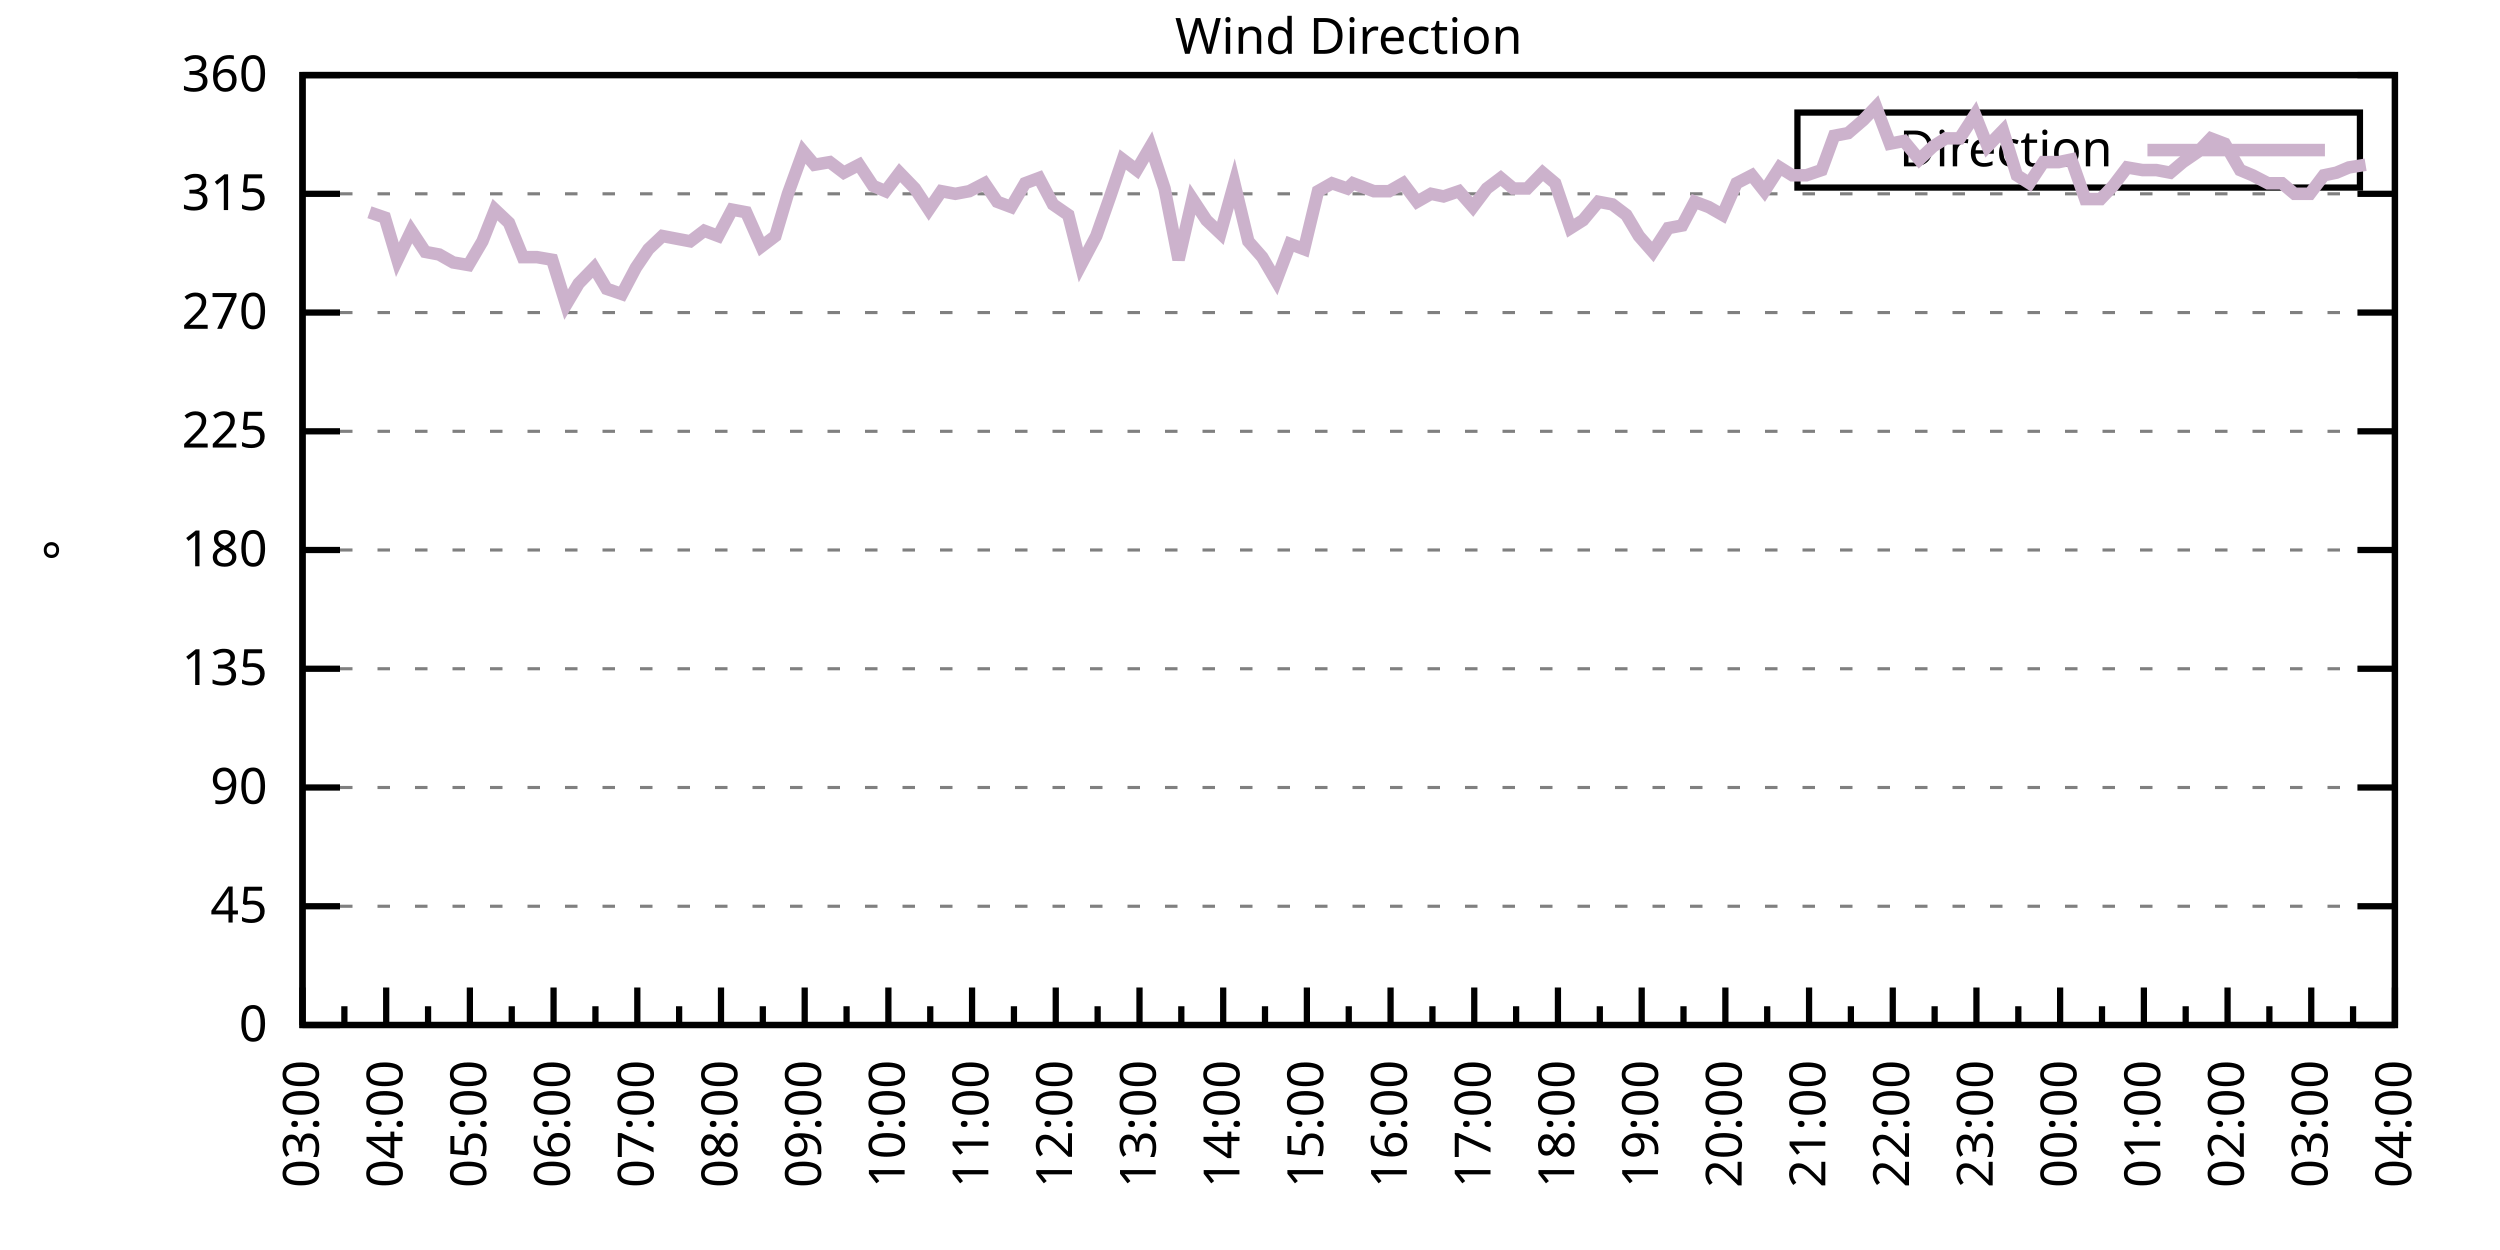
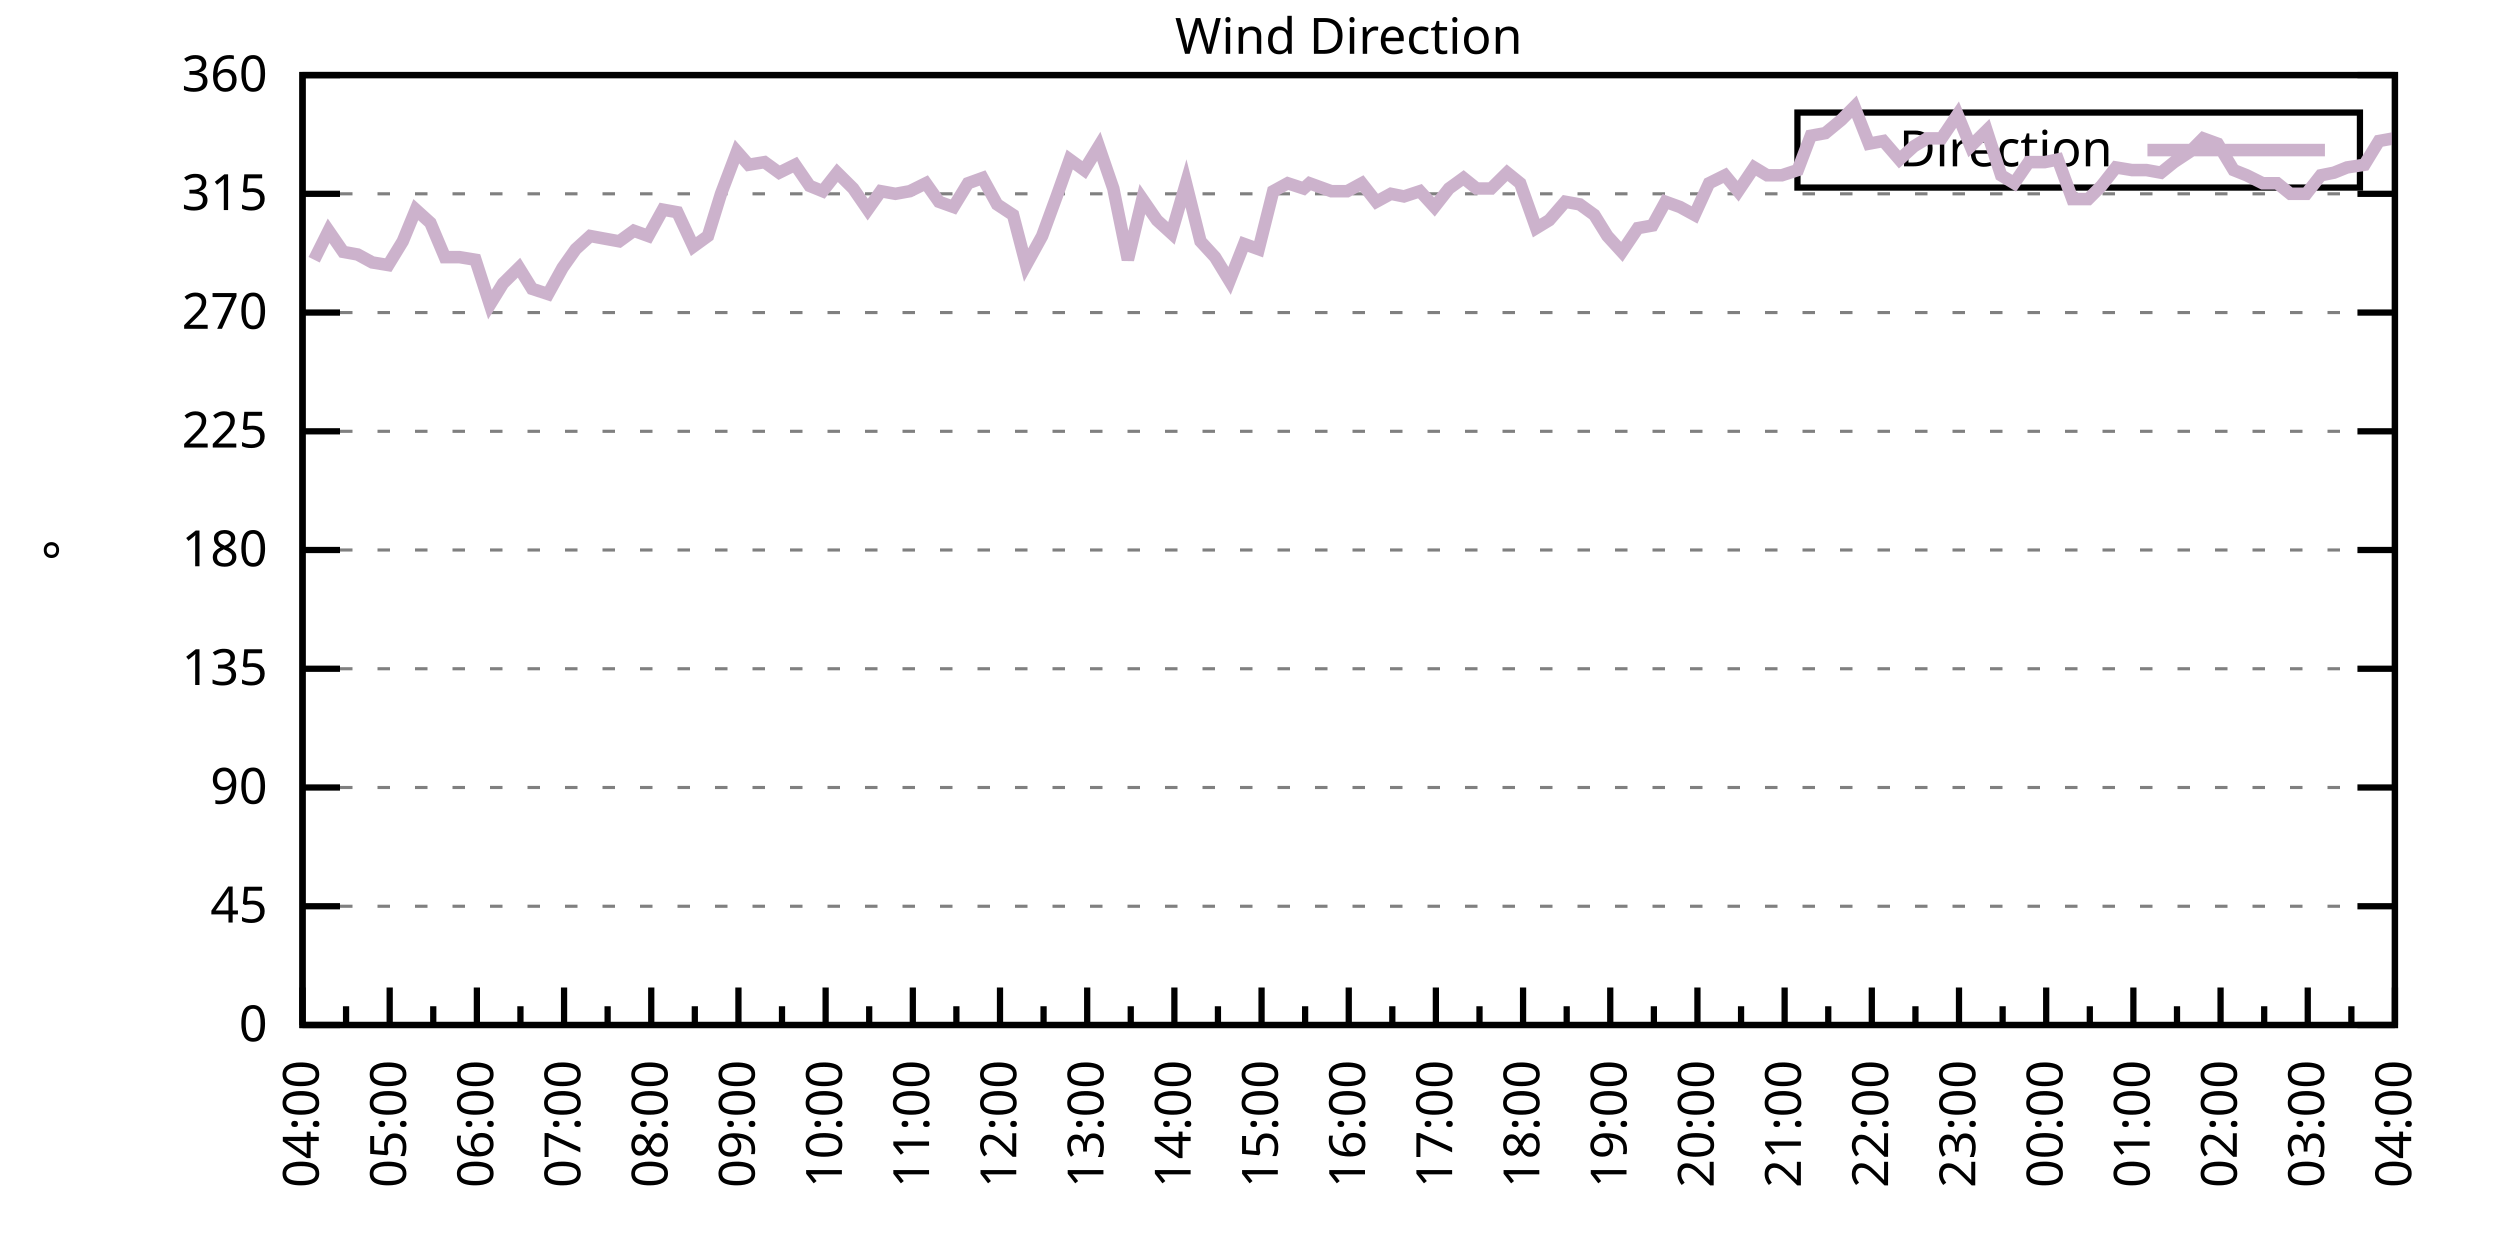
<svg xmlns="http://www.w3.org/2000/svg" xmlns:xlink="http://www.w3.org/1999/xlink" width="400" height="200" viewBox="0 0 400 200">
  <g id="gnuplot_canvas">
    <rect x="0" y="0" width="400" height="200" fill="none" />
    <defs>
      <circle id="gpDot" r="0.5" stroke-width="0.5" stroke="currentColor" />
      <path id="gpPt0" stroke-width="0.333" stroke="currentColor" d="M-1,0 h2 M0,-1 v2" />
      <path id="gpPt1" stroke-width="0.333" stroke="currentColor" d="M-1,-1 L1,1 M1,-1 L-1,1" />
      <path id="gpPt2" stroke-width="0.333" stroke="currentColor" d="M-1,0 L1,0 M0,-1 L0,1 M-1,-1 L1,1 M-1,1 L1,-1" />
      <rect id="gpPt3" stroke-width="0.333" stroke="currentColor" x="-1" y="-1" width="2" height="2" />
      <rect id="gpPt4" stroke-width="0.333" stroke="currentColor" fill="currentColor" x="-1" y="-1" width="2" height="2" />
      <circle id="gpPt5" stroke-width="0.333" stroke="currentColor" cx="0" cy="0" r="1" />
      <use xlink:href="#gpPt5" id="gpPt6" fill="currentColor" stroke="none" />
      <path id="gpPt7" stroke-width="0.333" stroke="currentColor" d="M0,-1.33 L-1.33,0.67 L1.33,0.67 z" />
      <use xlink:href="#gpPt7" id="gpPt8" fill="currentColor" stroke="none" />
      <use xlink:href="#gpPt7" id="gpPt9" stroke="currentColor" transform="rotate(180)" />
      <use xlink:href="#gpPt9" id="gpPt10" fill="currentColor" stroke="none" />
      <use xlink:href="#gpPt3" id="gpPt11" stroke="currentColor" transform="rotate(45)" />
      <use xlink:href="#gpPt11" id="gpPt12" fill="currentColor" stroke="none" />
      <path id="gpPt13" stroke-width="0.333" stroke="currentColor" d="M0,1.330 L1.265,0.411 L0.782,-1.067 L-0.782,-1.076 L-1.265,0.411 z" />
      <use xlink:href="#gpPt13" id="gpPt14" fill="currentColor" stroke="none" />
      <filter id="textbox" filterUnits="objectBoundingBox" x="0" y="0" height="1" width="1">
        <feFlood flood-color="white" flood-opacity="1" result="bgnd" />
        <feComposite in="SourceGraphic" in2="bgnd" operator="atop" />
      </filter>
      <filter id="greybox" filterUnits="objectBoundingBox" x="0" y="0" height="1" width="1">
        <feFlood flood-color="lightgrey" flood-opacity="1" result="grey" />
        <feComposite in="SourceGraphic" in2="grey" operator="atop" />
      </filter>
    </defs>
    <g fill="none" color="white" stroke="currentColor" stroke-width="1.00" stroke-linecap="butt" stroke-linejoin="miter">
</g>
    <g fill="none" color="black" stroke="currentColor" stroke-width="1.00" stroke-linecap="butt" stroke-linejoin="miter">
      <g stroke="none" shape-rendering="crispEdges">
        <polygon fill="rgb(255, 255, 255)" points="48.40,164.00 383.18,164.00 383.18,12.02 48.40,12.02 " />
      </g>
    </g>
    <g fill="none" color="black" stroke="currentColor" stroke-width="1.00" stroke-linecap="butt" stroke-linejoin="miter">
</g>
    <g fill="none" color="black" stroke="black" stroke-width="0.50" stroke-linecap="butt" stroke-linejoin="miter">
</g>
    <g fill="none" color="gray" stroke="currentColor" stroke-width="0.50" stroke-linecap="butt" stroke-linejoin="miter">
      <path stroke="gray" stroke-dasharray="2,4" class="gridline" d="M48.40,164.00 L383.19,164.00  " />
    </g>
    <g fill="none" color="gray" stroke="gray" stroke-width="1.00" stroke-linecap="butt" stroke-linejoin="miter">
</g>
    <g fill="none" color="black" stroke="currentColor" stroke-width="1.00" stroke-linecap="butt" stroke-linejoin="miter">
      <path stroke="black" d="M48.40,164.00 L54.40,164.00 M383.19,164.00 L377.19,164.00  " />
      <g transform="translate(42.80,166.60)" stroke="none" fill="black" font-family="Sans" font-size="8.00" text-anchor="end">
        <text>
          <tspan font-family="Sans"> 0</tspan>
        </text>
      </g>
    </g>
    <g fill="none" color="black" stroke="currentColor" stroke-width="1.00" stroke-linecap="butt" stroke-linejoin="miter">
</g>
    <g fill="none" color="black" stroke="black" stroke-width="0.50" stroke-linecap="butt" stroke-linejoin="miter">
</g>
    <g fill="none" color="gray" stroke="currentColor" stroke-width="0.50" stroke-linecap="butt" stroke-linejoin="miter">
      <path stroke="gray" stroke-dasharray="2,4" class="gridline" d="M48.40,145.00 L383.19,145.00  " />
    </g>
    <g fill="none" color="gray" stroke="gray" stroke-width="1.00" stroke-linecap="butt" stroke-linejoin="miter">
</g>
    <g fill="none" color="black" stroke="currentColor" stroke-width="1.00" stroke-linecap="butt" stroke-linejoin="miter">
      <path stroke="black" d="M48.40,145.00 L54.40,145.00 M383.19,145.00 L377.19,145.00  " />
      <g transform="translate(42.80,147.60)" stroke="none" fill="black" font-family="Sans" font-size="8.00" text-anchor="end">
        <text>
          <tspan font-family="Sans"> 45</tspan>
        </text>
      </g>
    </g>
    <g fill="none" color="black" stroke="currentColor" stroke-width="1.00" stroke-linecap="butt" stroke-linejoin="miter">
</g>
    <g fill="none" color="black" stroke="black" stroke-width="0.50" stroke-linecap="butt" stroke-linejoin="miter">
</g>
    <g fill="none" color="gray" stroke="currentColor" stroke-width="0.50" stroke-linecap="butt" stroke-linejoin="miter">
      <path stroke="gray" stroke-dasharray="2,4" class="gridline" d="M48.40,126.00 L383.19,126.00  " />
    </g>
    <g fill="none" color="gray" stroke="gray" stroke-width="1.00" stroke-linecap="butt" stroke-linejoin="miter">
</g>
    <g fill="none" color="black" stroke="currentColor" stroke-width="1.00" stroke-linecap="butt" stroke-linejoin="miter">
      <path stroke="black" d="M48.40,126.00 L54.40,126.00 M383.19,126.00 L377.19,126.00  " />
      <g transform="translate(42.80,128.60)" stroke="none" fill="black" font-family="Sans" font-size="8.00" text-anchor="end">
        <text>
          <tspan font-family="Sans"> 90</tspan>
        </text>
      </g>
    </g>
    <g fill="none" color="black" stroke="currentColor" stroke-width="1.00" stroke-linecap="butt" stroke-linejoin="miter">
</g>
    <g fill="none" color="black" stroke="black" stroke-width="0.50" stroke-linecap="butt" stroke-linejoin="miter">
</g>
    <g fill="none" color="gray" stroke="currentColor" stroke-width="0.50" stroke-linecap="butt" stroke-linejoin="miter">
      <path stroke="gray" stroke-dasharray="2,4" class="gridline" d="M48.40,107.00 L383.19,107.00  " />
    </g>
    <g fill="none" color="gray" stroke="gray" stroke-width="1.00" stroke-linecap="butt" stroke-linejoin="miter">
</g>
    <g fill="none" color="black" stroke="currentColor" stroke-width="1.00" stroke-linecap="butt" stroke-linejoin="miter">
      <path stroke="black" d="M48.40,107.00 L54.40,107.00 M383.19,107.00 L377.19,107.00  " />
      <g transform="translate(42.80,109.60)" stroke="none" fill="black" font-family="Sans" font-size="8.00" text-anchor="end">
        <text>
          <tspan font-family="Sans"> 135</tspan>
        </text>
      </g>
    </g>
    <g fill="none" color="black" stroke="currentColor" stroke-width="1.00" stroke-linecap="butt" stroke-linejoin="miter">
</g>
    <g fill="none" color="black" stroke="black" stroke-width="0.50" stroke-linecap="butt" stroke-linejoin="miter">
</g>
    <g fill="none" color="gray" stroke="currentColor" stroke-width="0.50" stroke-linecap="butt" stroke-linejoin="miter">
      <path stroke="gray" stroke-dasharray="2,4" class="gridline" d="M48.40,88.00 L383.19,88.00  " />
    </g>
    <g fill="none" color="gray" stroke="gray" stroke-width="1.00" stroke-linecap="butt" stroke-linejoin="miter">
</g>
    <g fill="none" color="black" stroke="currentColor" stroke-width="1.00" stroke-linecap="butt" stroke-linejoin="miter">
      <path stroke="black" d="M48.40,88.00 L54.40,88.00 M383.19,88.00 L377.19,88.00  " />
      <g transform="translate(42.80,90.60)" stroke="none" fill="black" font-family="Sans" font-size="8.00" text-anchor="end">
        <text>
          <tspan font-family="Sans"> 180</tspan>
        </text>
      </g>
    </g>
    <g fill="none" color="black" stroke="currentColor" stroke-width="1.00" stroke-linecap="butt" stroke-linejoin="miter">
</g>
    <g fill="none" color="black" stroke="black" stroke-width="0.50" stroke-linecap="butt" stroke-linejoin="miter">
</g>
    <g fill="none" color="gray" stroke="currentColor" stroke-width="0.50" stroke-linecap="butt" stroke-linejoin="miter">
      <path stroke="gray" stroke-dasharray="2,4" class="gridline" d="M48.40,69.01 L383.19,69.01  " />
    </g>
    <g fill="none" color="gray" stroke="gray" stroke-width="1.00" stroke-linecap="butt" stroke-linejoin="miter">
</g>
    <g fill="none" color="black" stroke="currentColor" stroke-width="1.00" stroke-linecap="butt" stroke-linejoin="miter">
      <path stroke="black" d="M48.40,69.01 L54.40,69.01 M383.19,69.01 L377.19,69.01  " />
      <g transform="translate(42.80,71.61)" stroke="none" fill="black" font-family="Sans" font-size="8.00" text-anchor="end">
        <text>
          <tspan font-family="Sans"> 225</tspan>
        </text>
      </g>
    </g>
    <g fill="none" color="black" stroke="currentColor" stroke-width="1.00" stroke-linecap="butt" stroke-linejoin="miter">
</g>
    <g fill="none" color="black" stroke="black" stroke-width="0.50" stroke-linecap="butt" stroke-linejoin="miter">
</g>
    <g fill="none" color="gray" stroke="currentColor" stroke-width="0.50" stroke-linecap="butt" stroke-linejoin="miter">
      <path stroke="gray" stroke-dasharray="2,4" class="gridline" d="M48.40,50.01 L383.19,50.01  " />
    </g>
    <g fill="none" color="gray" stroke="gray" stroke-width="1.00" stroke-linecap="butt" stroke-linejoin="miter">
</g>
    <g fill="none" color="black" stroke="currentColor" stroke-width="1.00" stroke-linecap="butt" stroke-linejoin="miter">
      <path stroke="black" d="M48.40,50.01 L54.40,50.01 M383.19,50.01 L377.19,50.01  " />
      <g transform="translate(42.80,52.61)" stroke="none" fill="black" font-family="Sans" font-size="8.00" text-anchor="end">
        <text>
          <tspan font-family="Sans"> 270</tspan>
        </text>
      </g>
    </g>
    <g fill="none" color="black" stroke="currentColor" stroke-width="1.00" stroke-linecap="butt" stroke-linejoin="miter">
</g>
    <g fill="none" color="black" stroke="black" stroke-width="0.50" stroke-linecap="butt" stroke-linejoin="miter">
</g>
    <g fill="none" color="gray" stroke="currentColor" stroke-width="0.50" stroke-linecap="butt" stroke-linejoin="miter">
      <path stroke="gray" stroke-dasharray="2,4" class="gridline" d="M48.40,31.01 L383.19,31.01  " />
    </g>
    <g fill="none" color="gray" stroke="gray" stroke-width="1.00" stroke-linecap="butt" stroke-linejoin="miter">
</g>
    <g fill="none" color="black" stroke="currentColor" stroke-width="1.00" stroke-linecap="butt" stroke-linejoin="miter">
      <path stroke="black" d="M48.40,31.01 L54.40,31.01 M383.19,31.01 L377.19,31.01  " />
      <g transform="translate(42.80,33.61)" stroke="none" fill="black" font-family="Sans" font-size="8.00" text-anchor="end">
        <text>
          <tspan font-family="Sans"> 315</tspan>
        </text>
      </g>
    </g>
    <g fill="none" color="black" stroke="currentColor" stroke-width="1.00" stroke-linecap="butt" stroke-linejoin="miter">
</g>
    <g fill="none" color="black" stroke="black" stroke-width="0.50" stroke-linecap="butt" stroke-linejoin="miter">
</g>
    <g fill="none" color="gray" stroke="currentColor" stroke-width="0.50" stroke-linecap="butt" stroke-linejoin="miter">
      <path stroke="gray" stroke-dasharray="2,4" class="gridline" d="M48.40,12.01 L383.19,12.01  " />
    </g>
    <g fill="none" color="gray" stroke="gray" stroke-width="1.00" stroke-linecap="butt" stroke-linejoin="miter">
</g>
    <g fill="none" color="black" stroke="currentColor" stroke-width="1.00" stroke-linecap="butt" stroke-linejoin="miter">
      <path stroke="black" d="M48.40,12.01 L54.40,12.01 M383.19,12.01 L377.19,12.01  " />
      <g transform="translate(42.80,14.61)" stroke="none" fill="black" font-family="Sans" font-size="8.00" text-anchor="end">
        <text>
          <tspan font-family="Sans"> 360</tspan>
        </text>
      </g>
    </g>
    <g fill="none" color="black" stroke="currentColor" stroke-width="1.00" stroke-linecap="butt" stroke-linejoin="miter">
      <path stroke="black" d="M48.40,164.00 L48.40,158.00  " />
      <g transform="translate(51.00,169.60) rotate(270)" stroke="none" fill="black" font-family="Sans" font-size="8.00" text-anchor="end">
        <text>
+           <tspan font-family="Sans">04:00</tspan>
+         </text>
+       </g>
+     </g>
+     <g fill="none" color="black" stroke="currentColor" stroke-width="1.00" stroke-linecap="butt" stroke-linejoin="miter">
+       <path stroke="black" d="M55.37,164.00 L55.37,161.00 M62.35,164.00 L62.35,158.00  " />
+       <g transform="translate(64.95,169.60) rotate(270)" stroke="none" fill="black" font-family="Sans" font-size="8.00" text-anchor="end">
+         <text>
+           <tspan font-family="Sans">05:00</tspan>
+         </text>
+       </g>
+     </g>
+     <g fill="none" color="black" stroke="currentColor" stroke-width="1.00" stroke-linecap="butt" stroke-linejoin="miter">
+       <path stroke="black" d="M69.32,164.00 L69.32,161.00 M76.30,164.00 L76.30,158.00  " />
+       <g transform="translate(78.90,169.60) rotate(270)" stroke="none" fill="black" font-family="Sans" font-size="8.00" text-anchor="end">
+         <text>
+           <tspan font-family="Sans">06:00</tspan>
+         </text>
+       </g>
+     </g>
+     <g fill="none" color="black" stroke="currentColor" stroke-width="1.00" stroke-linecap="butt" stroke-linejoin="miter">
+       <path stroke="black" d="M83.27,164.00 L83.27,161.00 M90.25,164.00 L90.25,158.00  " />
+       <g transform="translate(92.85,169.60) rotate(270)" stroke="none" fill="black" font-family="Sans" font-size="8.00" text-anchor="end">
+         <text>
+           <tspan font-family="Sans">07:00</tspan>
+         </text>
+       </g>
+     </g>
+     <g fill="none" color="black" stroke="currentColor" stroke-width="1.00" stroke-linecap="butt" stroke-linejoin="miter">
+       <path stroke="black" d="M97.22,164.00 L97.22,161.00 M104.20,164.00 L104.20,158.00  " />
+       <g transform="translate(106.80,169.60) rotate(270)" stroke="none" fill="black" font-family="Sans" font-size="8.00" text-anchor="end">
+         <text>
+           <tspan font-family="Sans">08:00</tspan>
+         </text>
+       </g>
+     </g>
+     <g fill="none" color="black" stroke="currentColor" stroke-width="1.00" stroke-linecap="butt" stroke-linejoin="miter">
+       <path stroke="black" d="M111.17,164.00 L111.17,161.00 M118.15,164.00 L118.15,158.00  " />
+       <g transform="translate(120.75,169.60) rotate(270)" stroke="none" fill="black" font-family="Sans" font-size="8.00" text-anchor="end">
+         <text>
+           <tspan font-family="Sans">09:00</tspan>
+         </text>
+       </g>
+     </g>
+     <g fill="none" color="black" stroke="currentColor" stroke-width="1.00" stroke-linecap="butt" stroke-linejoin="miter">
+       <path stroke="black" d="M125.12,164.00 L125.12,161.00 M132.10,164.00 L132.10,158.00  " />
+       <g transform="translate(134.70,169.60) rotate(270)" stroke="none" fill="black" font-family="Sans" font-size="8.00" text-anchor="end">
+         <text>
+           <tspan font-family="Sans">10:00</tspan>
+         </text>
+       </g>
+     </g>
+     <g fill="none" color="black" stroke="currentColor" stroke-width="1.00" stroke-linecap="butt" stroke-linejoin="miter">
+       <path stroke="black" d="M139.07,164.00 L139.07,161.00 M146.05,164.00 L146.05,158.00  " />
+       <g transform="translate(148.65,169.60) rotate(270)" stroke="none" fill="black" font-family="Sans" font-size="8.00" text-anchor="end">
+         <text>
+           <tspan font-family="Sans">11:00</tspan>
+         </text>
+       </g>
+     </g>
+     <g fill="none" color="black" stroke="currentColor" stroke-width="1.00" stroke-linecap="butt" stroke-linejoin="miter">
+       <path stroke="black" d="M153.02,164.00 L153.02,161.00 M160.00,164.00 L160.00,158.00  " />
+       <g transform="translate(162.60,169.60) rotate(270)" stroke="none" fill="black" font-family="Sans" font-size="8.00" text-anchor="end">
+         <text>
+           <tspan font-family="Sans">12:00</tspan>
+         </text>
+       </g>
+     </g>
+     <g fill="none" color="black" stroke="currentColor" stroke-width="1.00" stroke-linecap="butt" stroke-linejoin="miter">
+       <path stroke="black" d="M166.97,164.00 L166.97,161.00 M173.95,164.00 L173.95,158.00  " />
+       <g transform="translate(176.55,169.60) rotate(270)" stroke="none" fill="black" font-family="Sans" font-size="8.00" text-anchor="end">
+         <text>
+           <tspan font-family="Sans">13:00</tspan>
+         </text>
+       </g>
+     </g>
+     <g fill="none" color="black" stroke="currentColor" stroke-width="1.00" stroke-linecap="butt" stroke-linejoin="miter">
+       <path stroke="black" d="M180.92,164.00 L180.92,161.00 M187.90,164.00 L187.90,158.00  " />
+       <g transform="translate(190.50,169.60) rotate(270)" stroke="none" fill="black" font-family="Sans" font-size="8.00" text-anchor="end">
+         <text>
+           <tspan font-family="Sans">14:00</tspan>
+         </text>
+       </g>
+     </g>
+     <g fill="none" color="black" stroke="currentColor" stroke-width="1.00" stroke-linecap="butt" stroke-linejoin="miter">
+       <path stroke="black" d="M194.87,164.00 L194.87,161.00 M201.85,164.00 L201.85,158.00  " />
+       <g transform="translate(204.45,169.60) rotate(270)" stroke="none" fill="black" font-family="Sans" font-size="8.00" text-anchor="end">
+         <text>
+           <tspan font-family="Sans">15:00</tspan>
+         </text>
+       </g>
+     </g>
+     <g fill="none" color="black" stroke="currentColor" stroke-width="1.00" stroke-linecap="butt" stroke-linejoin="miter">
+       <path stroke="black" d="M208.82,164.00 L208.82,161.00 M215.80,164.00 L215.80,158.00  " />
+       <g transform="translate(218.40,169.60) rotate(270)" stroke="none" fill="black" font-family="Sans" font-size="8.00" text-anchor="end">
+         <text>
+           <tspan font-family="Sans">16:00</tspan>
+         </text>
+       </g>
+     </g>
+     <g fill="none" color="black" stroke="currentColor" stroke-width="1.00" stroke-linecap="butt" stroke-linejoin="miter">
+       <path stroke="black" d="M222.77,164.00 L222.77,161.00 M229.74,164.00 L229.74,158.00  " />
+       <g transform="translate(232.34,169.60) rotate(270)" stroke="none" fill="black" font-family="Sans" font-size="8.00" text-anchor="end">
+         <text>
+           <tspan font-family="Sans">17:00</tspan>
+         </text>
+       </g>
+     </g>
+     <g fill="none" color="black" stroke="currentColor" stroke-width="1.00" stroke-linecap="butt" stroke-linejoin="miter">
+       <path stroke="black" d="M236.72,164.00 L236.72,161.00 M243.69,164.00 L243.69,158.00  " />
+       <g transform="translate(246.29,169.60) rotate(270)" stroke="none" fill="black" font-family="Sans" font-size="8.00" text-anchor="end">
+         <text>
+           <tspan font-family="Sans">18:00</tspan>
+         </text>
+       </g>
+     </g>
+     <g fill="none" color="black" stroke="currentColor" stroke-width="1.00" stroke-linecap="butt" stroke-linejoin="miter">
+       <path stroke="black" d="M250.67,164.00 L250.67,161.00 M257.64,164.00 L257.64,158.00  " />
+       <g transform="translate(260.24,169.60) rotate(270)" stroke="none" fill="black" font-family="Sans" font-size="8.00" text-anchor="end">
+         <text>
+           <tspan font-family="Sans">19:00</tspan>
+         </text>
+       </g>
+     </g>
+     <g fill="none" color="black" stroke="currentColor" stroke-width="1.00" stroke-linecap="butt" stroke-linejoin="miter">
+       <path stroke="black" d="M264.62,164.00 L264.62,161.00 M271.59,164.00 L271.59,158.00  " />
+       <g transform="translate(274.19,169.60) rotate(270)" stroke="none" fill="black" font-family="Sans" font-size="8.00" text-anchor="end">
+         <text>
+           <tspan font-family="Sans">20:00</tspan>
+         </text>
+       </g>
+     </g>
+     <g fill="none" color="black" stroke="currentColor" stroke-width="1.00" stroke-linecap="butt" stroke-linejoin="miter">
+       <path stroke="black" d="M278.57,164.00 L278.57,161.00 M285.54,164.00 L285.54,158.00  " />
+       <g transform="translate(288.14,169.60) rotate(270)" stroke="none" fill="black" font-family="Sans" font-size="8.00" text-anchor="end">
+         <text>
+           <tspan font-family="Sans">21:00</tspan>
+         </text>
+       </g>
+     </g>
+     <g fill="none" color="black" stroke="currentColor" stroke-width="1.00" stroke-linecap="butt" stroke-linejoin="miter">
+       <path stroke="black" d="M292.52,164.00 L292.52,161.00 M299.49,164.00 L299.49,158.00  " />
+       <g transform="translate(302.09,169.60) rotate(270)" stroke="none" fill="black" font-family="Sans" font-size="8.00" text-anchor="end">
+         <text>
+           <tspan font-family="Sans">22:00</tspan>
+         </text>
+       </g>
+     </g>
+     <g fill="none" color="black" stroke="currentColor" stroke-width="1.00" stroke-linecap="butt" stroke-linejoin="miter">
+       <path stroke="black" d="M306.47,164.00 L306.47,161.00 M313.44,164.00 L313.44,158.00  " />
+       <g transform="translate(316.04,169.60) rotate(270)" stroke="none" fill="black" font-family="Sans" font-size="8.00" text-anchor="end">
+         <text>
+           <tspan font-family="Sans">23:00</tspan>
+         </text>
+       </g>
+     </g>
+     <g fill="none" color="black" stroke="currentColor" stroke-width="1.00" stroke-linecap="butt" stroke-linejoin="miter">
+       <path stroke="black" d="M320.42,164.00 L320.42,161.00 M327.39,164.00 L327.39,158.00  " />
+       <g transform="translate(329.99,169.60) rotate(270)" stroke="none" fill="black" font-family="Sans" font-size="8.00" text-anchor="end">
+         <text>
+           <tspan font-family="Sans">00:00</tspan>
+         </text>
+       </g>
+     </g>
+     <g fill="none" color="black" stroke="currentColor" stroke-width="1.00" stroke-linecap="butt" stroke-linejoin="miter">
+       <path stroke="black" d="M334.37,164.00 L334.37,161.00 M341.34,164.00 L341.34,158.00  " />
+       <g transform="translate(343.94,169.60) rotate(270)" stroke="none" fill="black" font-family="Sans" font-size="8.00" text-anchor="end">
+         <text>
+           <tspan font-family="Sans">01:00</tspan>
+         </text>
+       </g>
+     </g>
+     <g fill="none" color="black" stroke="currentColor" stroke-width="1.00" stroke-linecap="butt" stroke-linejoin="miter">
+       <path stroke="black" d="M348.32,164.00 L348.32,161.00 M355.29,164.00 L355.29,158.00  " />
+       <g transform="translate(357.89,169.60) rotate(270)" stroke="none" fill="black" font-family="Sans" font-size="8.00" text-anchor="end">
+         <text>
+           <tspan font-family="Sans">02:00</tspan>
+         </text>
+       </g>
+     </g>
+     <g fill="none" color="black" stroke="currentColor" stroke-width="1.00" stroke-linecap="butt" stroke-linejoin="miter">
+       <path stroke="black" d="M362.27,164.00 L362.27,161.00 M369.24,164.00 L369.24,158.00  " />
+       <g transform="translate(371.84,169.60) rotate(270)" stroke="none" fill="black" font-family="Sans" font-size="8.00" text-anchor="end">
+         <text>
          <tspan font-family="Sans">03:00</tspan>
        </text>
      </g>
    </g>
    <g fill="none" color="black" stroke="currentColor" stroke-width="1.00" stroke-linecap="butt" stroke-linejoin="miter">
-       <path stroke="black" d="M55.10,164.00 L55.10,161.00 M61.79,164.00 L61.79,158.00  " />
-       <g transform="translate(64.39,169.60) rotate(270)" stroke="none" fill="black" font-family="Sans" font-size="8.00" text-anchor="end">
-         <text>
-           <tspan font-family="Sans">04:00</tspan>
-         </text>
-       </g>
-     </g>
-     <g fill="none" color="black" stroke="currentColor" stroke-width="1.00" stroke-linecap="butt" stroke-linejoin="miter">
-       <path stroke="black" d="M68.49,164.00 L68.49,161.00 M75.18,164.00 L75.18,158.00  " />
-       <g transform="translate(77.78,169.60) rotate(270)" stroke="none" fill="black" font-family="Sans" font-size="8.00" text-anchor="end">
-         <text>
-           <tspan font-family="Sans">05:00</tspan>
-         </text>
-       </g>
-     </g>
-     <g fill="none" color="black" stroke="currentColor" stroke-width="1.00" stroke-linecap="butt" stroke-linejoin="miter">
-       <path stroke="black" d="M81.88,164.00 L81.88,161.00 M88.57,164.00 L88.57,158.00  " />
-       <g transform="translate(91.17,169.60) rotate(270)" stroke="none" fill="black" font-family="Sans" font-size="8.00" text-anchor="end">
-         <text>
-           <tspan font-family="Sans">06:00</tspan>
-         </text>
-       </g>
-     </g>
-     <g fill="none" color="black" stroke="currentColor" stroke-width="1.00" stroke-linecap="butt" stroke-linejoin="miter">
-       <path stroke="black" d="M95.27,164.00 L95.27,161.00 M101.97,164.00 L101.97,158.00  " />
-       <g transform="translate(104.57,169.60) rotate(270)" stroke="none" fill="black" font-family="Sans" font-size="8.00" text-anchor="end">
-         <text>
-           <tspan font-family="Sans">07:00</tspan>
-         </text>
-       </g>
-     </g>
-     <g fill="none" color="black" stroke="currentColor" stroke-width="1.00" stroke-linecap="butt" stroke-linejoin="miter">
-       <path stroke="black" d="M108.66,164.00 L108.66,161.00 M115.36,164.00 L115.36,158.00  " />
-       <g transform="translate(117.96,169.60) rotate(270)" stroke="none" fill="black" font-family="Sans" font-size="8.00" text-anchor="end">
-         <text>
-           <tspan font-family="Sans">08:00</tspan>
-         </text>
-       </g>
-     </g>
-     <g fill="none" color="black" stroke="currentColor" stroke-width="1.00" stroke-linecap="butt" stroke-linejoin="miter">
-       <path stroke="black" d="M122.05,164.00 L122.05,161.00 M128.75,164.00 L128.75,158.00  " />
-       <g transform="translate(131.35,169.60) rotate(270)" stroke="none" fill="black" font-family="Sans" font-size="8.00" text-anchor="end">
-         <text>
-           <tspan font-family="Sans">09:00</tspan>
-         </text>
-       </g>
-     </g>
-     <g fill="none" color="black" stroke="currentColor" stroke-width="1.00" stroke-linecap="butt" stroke-linejoin="miter">
-       <path stroke="black" d="M135.45,164.00 L135.45,161.00 M142.14,164.00 L142.14,158.00  " />
-       <g transform="translate(144.74,169.60) rotate(270)" stroke="none" fill="black" font-family="Sans" font-size="8.00" text-anchor="end">
-         <text>
-           <tspan font-family="Sans">10:00</tspan>
-         </text>
-       </g>
-     </g>
-     <g fill="none" color="black" stroke="currentColor" stroke-width="1.00" stroke-linecap="butt" stroke-linejoin="miter">
-       <path stroke="black" d="M148.84,164.00 L148.84,161.00 M155.53,164.00 L155.53,158.00  " />
-       <g transform="translate(158.13,169.60) rotate(270)" stroke="none" fill="black" font-family="Sans" font-size="8.00" text-anchor="end">
-         <text>
-           <tspan font-family="Sans">11:00</tspan>
-         </text>
-       </g>
-     </g>
-     <g fill="none" color="black" stroke="currentColor" stroke-width="1.00" stroke-linecap="butt" stroke-linejoin="miter">
-       <path stroke="black" d="M162.23,164.00 L162.23,161.00 M168.92,164.00 L168.92,158.00  " />
-       <g transform="translate(171.52,169.60) rotate(270)" stroke="none" fill="black" font-family="Sans" font-size="8.00" text-anchor="end">
-         <text>
-           <tspan font-family="Sans">12:00</tspan>
-         </text>
-       </g>
-     </g>
-     <g fill="none" color="black" stroke="currentColor" stroke-width="1.00" stroke-linecap="butt" stroke-linejoin="miter">
-       <path stroke="black" d="M175.62,164.00 L175.62,161.00 M182.32,164.00 L182.32,158.00  " />
-       <g transform="translate(184.92,169.60) rotate(270)" stroke="none" fill="black" font-family="Sans" font-size="8.00" text-anchor="end">
-         <text>
-           <tspan font-family="Sans">13:00</tspan>
-         </text>
-       </g>
-     </g>
-     <g fill="none" color="black" stroke="currentColor" stroke-width="1.00" stroke-linecap="butt" stroke-linejoin="miter">
-       <path stroke="black" d="M189.01,164.00 L189.01,161.00 M195.71,164.00 L195.71,158.00  " />
-       <g transform="translate(198.31,169.60) rotate(270)" stroke="none" fill="black" font-family="Sans" font-size="8.00" text-anchor="end">
-         <text>
-           <tspan font-family="Sans">14:00</tspan>
-         </text>
-       </g>
-     </g>
-     <g fill="none" color="black" stroke="currentColor" stroke-width="1.00" stroke-linecap="butt" stroke-linejoin="miter">
-       <path stroke="black" d="M202.40,164.00 L202.40,161.00 M209.10,164.00 L209.10,158.00  " />
-       <g transform="translate(211.70,169.60) rotate(270)" stroke="none" fill="black" font-family="Sans" font-size="8.00" text-anchor="end">
-         <text>
-           <tspan font-family="Sans">15:00</tspan>
-         </text>
-       </g>
-     </g>
-     <g fill="none" color="black" stroke="currentColor" stroke-width="1.00" stroke-linecap="butt" stroke-linejoin="miter">
-       <path stroke="black" d="M215.80,164.00 L215.80,161.00 M222.49,164.00 L222.49,158.00  " />
-       <g transform="translate(225.09,169.60) rotate(270)" stroke="none" fill="black" font-family="Sans" font-size="8.00" text-anchor="end">
-         <text>
-           <tspan font-family="Sans">16:00</tspan>
-         </text>
-       </g>
-     </g>
-     <g fill="none" color="black" stroke="currentColor" stroke-width="1.00" stroke-linecap="butt" stroke-linejoin="miter">
-       <path stroke="black" d="M229.19,164.00 L229.19,161.00 M235.88,164.00 L235.88,158.00  " />
-       <g transform="translate(238.48,169.60) rotate(270)" stroke="none" fill="black" font-family="Sans" font-size="8.00" text-anchor="end">
-         <text>
-           <tspan font-family="Sans">17:00</tspan>
-         </text>
-       </g>
-     </g>
-     <g fill="none" color="black" stroke="currentColor" stroke-width="1.00" stroke-linecap="butt" stroke-linejoin="miter">
-       <path stroke="black" d="M242.58,164.00 L242.58,161.00 M249.27,164.00 L249.27,158.00  " />
-       <g transform="translate(251.87,169.60) rotate(270)" stroke="none" fill="black" font-family="Sans" font-size="8.00" text-anchor="end">
-         <text>
-           <tspan font-family="Sans">18:00</tspan>
-         </text>
-       </g>
-     </g>
-     <g fill="none" color="black" stroke="currentColor" stroke-width="1.00" stroke-linecap="butt" stroke-linejoin="miter">
-       <path stroke="black" d="M255.97,164.00 L255.97,161.00 M262.67,164.00 L262.67,158.00  " />
-       <g transform="translate(265.27,169.60) rotate(270)" stroke="none" fill="black" font-family="Sans" font-size="8.00" text-anchor="end">
-         <text>
-           <tspan font-family="Sans">19:00</tspan>
-         </text>
-       </g>
-     </g>
-     <g fill="none" color="black" stroke="currentColor" stroke-width="1.00" stroke-linecap="butt" stroke-linejoin="miter">
-       <path stroke="black" d="M269.36,164.00 L269.36,161.00 M276.06,164.00 L276.06,158.00  " />
-       <g transform="translate(278.66,169.60) rotate(270)" stroke="none" fill="black" font-family="Sans" font-size="8.00" text-anchor="end">
-         <text>
-           <tspan font-family="Sans">20:00</tspan>
-         </text>
-       </g>
-     </g>
-     <g fill="none" color="black" stroke="currentColor" stroke-width="1.00" stroke-linecap="butt" stroke-linejoin="miter">
-       <path stroke="black" d="M282.75,164.00 L282.75,161.00 M289.45,164.00 L289.45,158.00  " />
-       <g transform="translate(292.05,169.60) rotate(270)" stroke="none" fill="black" font-family="Sans" font-size="8.00" text-anchor="end">
-         <text>
-           <tspan font-family="Sans">21:00</tspan>
-         </text>
-       </g>
-     </g>
-     <g fill="none" color="black" stroke="currentColor" stroke-width="1.00" stroke-linecap="butt" stroke-linejoin="miter">
-       <path stroke="black" d="M296.14,164.00 L296.14,161.00 M302.84,164.00 L302.84,158.00  " />
-       <g transform="translate(305.44,169.60) rotate(270)" stroke="none" fill="black" font-family="Sans" font-size="8.00" text-anchor="end">
-         <text>
-           <tspan font-family="Sans">22:00</tspan>
-         </text>
-       </g>
-     </g>
-     <g fill="none" color="black" stroke="currentColor" stroke-width="1.00" stroke-linecap="butt" stroke-linejoin="miter">
-       <path stroke="black" d="M309.54,164.00 L309.54,161.00 M316.23,164.00 L316.23,158.00  " />
-       <g transform="translate(318.83,169.60) rotate(270)" stroke="none" fill="black" font-family="Sans" font-size="8.00" text-anchor="end">
-         <text>
-           <tspan font-family="Sans">23:00</tspan>
-         </text>
-       </g>
-     </g>
-     <g fill="none" color="black" stroke="currentColor" stroke-width="1.00" stroke-linecap="butt" stroke-linejoin="miter">
-       <path stroke="black" d="M322.93,164.00 L322.93,161.00 M329.62,164.00 L329.62,158.00  " />
-       <g transform="translate(332.22,169.60) rotate(270)" stroke="none" fill="black" font-family="Sans" font-size="8.00" text-anchor="end">
-         <text>
-           <tspan font-family="Sans">00:00</tspan>
-         </text>
-       </g>
-     </g>
-     <g fill="none" color="black" stroke="currentColor" stroke-width="1.00" stroke-linecap="butt" stroke-linejoin="miter">
-       <path stroke="black" d="M336.32,164.00 L336.32,161.00 M343.02,164.00 L343.02,158.00  " />
-       <g transform="translate(345.62,169.60) rotate(270)" stroke="none" fill="black" font-family="Sans" font-size="8.00" text-anchor="end">
-         <text>
-           <tspan font-family="Sans">01:00</tspan>
-         </text>
-       </g>
-     </g>
-     <g fill="none" color="black" stroke="currentColor" stroke-width="1.00" stroke-linecap="butt" stroke-linejoin="miter">
-       <path stroke="black" d="M349.71,164.00 L349.71,161.00 M356.41,164.00 L356.41,158.00  " />
-       <g transform="translate(359.01,169.60) rotate(270)" stroke="none" fill="black" font-family="Sans" font-size="8.00" text-anchor="end">
-         <text>
-           <tspan font-family="Sans">02:00</tspan>
-         </text>
-       </g>
-     </g>
-     <g fill="none" color="black" stroke="currentColor" stroke-width="1.00" stroke-linecap="butt" stroke-linejoin="miter">
-       <path stroke="black" d="M363.10,164.00 L363.10,161.00 M369.80,164.00 L369.80,158.00  " />
-       <g transform="translate(372.40,169.60) rotate(270)" stroke="none" fill="black" font-family="Sans" font-size="8.00" text-anchor="end">
-         <text>
-           <tspan font-family="Sans">03:00</tspan>
-         </text>
-       </g>
-     </g>
-     <g fill="none" color="black" stroke="currentColor" stroke-width="1.00" stroke-linecap="butt" stroke-linejoin="miter">
-       <path stroke="black" d="M376.49,164.00 L376.49,161.00 M383.19,164.00 L383.19,158.00  " />
+       <path stroke="black" d="M376.22,164.00 L376.22,161.00 M383.19,164.00 L383.19,158.00  " />
      <g transform="translate(385.79,169.60) rotate(270)" stroke="none" fill="black" font-family="Sans" font-size="8.00" text-anchor="end">
        <text>
          <tspan font-family="Sans">04:00</tspan>
        </text>
      </g>
    </g>
    <g fill="none" color="black" stroke="currentColor" stroke-width="1.00" stroke-linecap="butt" stroke-linejoin="miter">
</g>
    <g fill="none" color="black" stroke="currentColor" stroke-width="1.00" stroke-linecap="butt" stroke-linejoin="miter">
      <path stroke="black" d="M48.40,12.01 L48.40,164.00 L383.19,164.00 L383.19,12.01 L48.40,12.01 Z  " />
    </g>
    <g fill="none" color="black" stroke="currentColor" stroke-width="1.00" stroke-linecap="butt" stroke-linejoin="miter">
      <g transform="translate(12.80,88.01) rotate(270)" stroke="none" fill="black" font-family="Sans" font-size="8.00" text-anchor="middle">
        <text>
          <tspan font-family="Sans">°</tspan>
        </text>
      </g>
    </g>
    <g fill="none" color="black" stroke="currentColor" stroke-width="1.00" stroke-linecap="butt" stroke-linejoin="miter">
</g>
    <g fill="none" color="black" stroke="currentColor" stroke-width="1.00" stroke-linecap="butt" stroke-linejoin="miter">
      <path stroke="black" d="M287.59,30.01 L287.59,18.01 L377.59,18.01 L377.59,30.01 L287.59,30.01 Z  " />
    </g>
    <g id="Wind_direction_plot_1">
      <g fill="none" color="white" stroke="black" stroke-width="2.00" stroke-linecap="butt" stroke-linejoin="miter">
</g>
      <g fill="none" color="black" stroke="currentColor" stroke-width="2.00" stroke-linecap="butt" stroke-linejoin="miter">
        <g transform="translate(337.99,26.61)" stroke="none" fill="black" font-family="Sans" font-size="8.00" text-anchor="end">
          <text>
            <tspan font-family="Sans">Direction</tspan>
          </text>
        </g>
      </g>
      <g fill="none" color="black" stroke="currentColor" stroke-width="2.00" stroke-linecap="butt" stroke-linejoin="miter">
-         <path stroke="rgb(204, 178, 204)" d="M343.59,24.01 L371.99,24.01 M59.11,33.96 L61.57,34.81 L63.58,41.56 L65.81,36.92 L68.04,40.30 L70.27,40.72   L72.50,41.99 L74.96,42.41 L77.19,38.61 L79.20,33.54 L81.43,35.65 L83.66,41.14 L85.90,41.14 L88.35,41.56   L90.58,48.74 L92.59,45.36 L95.05,42.83 L97.06,46.21 L99.51,47.05 L101.74,42.83 L103.75,39.87 L105.98,37.76   L108.22,38.19 L110.45,38.61 L112.68,36.92 L114.91,37.76 L117.14,33.54 L119.38,33.96 L121.83,39.45 L124.06,37.76   L126.07,31.01 L128.53,24.25 L130.31,26.36 L132.77,25.94 L135.00,27.63 L137.45,26.36 L139.69,29.74 L141.69,30.59   L143.93,27.63 L146.38,30.16 L148.61,33.54 L150.62,30.59 L152.85,31.01 L155.09,30.59 L157.54,29.32 L159.55,32.28   L161.78,33.12 L164.01,29.32 L166.25,28.48 L168.48,32.70 L170.93,34.39 L172.94,42.41 L175.40,37.76 L177.63,31.43   L179.64,25.52 L181.87,27.21 L184.10,23.41 L186.33,30.16 L188.57,41.56 L190.80,31.85 L193.03,35.23 L195.26,37.34   L197.49,29.32 L199.73,38.61 L201.96,41.14 L204.19,44.94 L206.42,39.03 L208.65,39.87 L210.88,30.59 L213.12,29.32   L215.57,30.16 L216.46,29.32 L219.81,30.59 L222.27,30.59 L224.50,29.32 L226.73,32.28 L228.96,31.01 L230.97,31.43   L233.43,30.59 L235.66,33.12 L237.89,30.16 L240.12,28.48 L242.13,30.16 L244.36,30.16 L246.82,27.63 L248.83,29.32   L251.28,36.50 L253.29,35.23 L255.75,32.28 L257.98,32.70 L260.21,34.39 L262.22,37.76 L264.45,40.30 L266.91,36.50   L269.14,36.08 L271.15,32.28 L273.38,33.12 L275.61,34.39 L277.84,29.32 L280.30,28.05 L282.31,30.59 L284.76,26.79   L286.77,28.05 L289.00,28.05 L291.46,27.21 L293.47,21.72 L295.70,21.30 L298.15,19.19 L300.16,17.08 L302.39,22.99   L304.63,22.56 L307.08,25.52 L309.31,23.41 L311.32,22.14 L313.55,22.14 L316.01,18.34 L318.02,23.41 L320.47,20.88   L322.70,28.05 L324.71,29.32 L326.95,25.94 L329.40,25.94 L331.41,25.52 L333.64,31.85 L336.10,31.85 L338.10,29.74   L340.34,26.79 L342.79,27.21 L345.02,27.21 L347.26,27.63 L349.26,25.94 L351.72,24.25 L353.73,22.14 L355.96,22.99   L358.42,27.21 L360.42,28.05 L362.88,29.32 L365.11,29.32 L367.12,31.01 L369.58,31.01 L371.81,28.05 L373.82,27.63   L375.82,26.79 L378.50,26.36  " />
+         <path stroke="rgb(204, 178, 204)" d="M343.59,24.01 L371.99,24.01 M50.26,41.56 L52.58,36.92 L54.91,40.30 L57.23,40.72 L59.56,41.99 L62.12,42.41   L64.44,38.61 L66.53,33.54 L68.86,35.65 L71.18,41.14 L73.51,41.14 L76.07,41.56 L78.39,48.74 L80.48,45.36   L83.04,42.83 L85.13,46.21 L87.69,47.05 L90.02,42.83 L92.11,39.87 L94.43,37.76 L96.76,38.19 L99.08,38.61   L101.41,36.92 L103.73,37.76 L106.06,33.54 L108.38,33.96 L110.94,39.45 L113.27,37.76 L115.36,31.01 L117.92,24.25   L119.78,26.36 L122.33,25.94 L124.66,27.63 L127.22,26.36 L129.54,29.74 L131.63,30.59 L133.96,27.63 L136.51,30.16   L138.84,33.54 L140.93,30.59 L143.26,31.01 L145.58,30.59 L148.14,29.32 L150.23,32.28 L152.56,33.12 L154.88,29.32   L157.21,28.48 L159.53,32.70 L162.09,34.39 L164.18,42.41 L166.74,37.76 L169.06,31.43 L171.16,25.52 L173.48,27.21   L175.81,23.41 L178.13,30.16 L180.46,41.56 L182.78,31.85 L185.11,35.23 L187.43,37.34 L189.76,29.32 L192.08,38.61   L194.41,41.14 L196.73,44.94 L199.06,39.03 L201.38,39.87 L203.71,30.59 L206.03,29.32 L208.59,30.16 L209.52,29.32   L213.01,30.59 L215.56,30.59 L217.89,29.32 L220.21,32.28 L222.54,31.01 L224.63,31.43 L227.19,30.59 L229.51,33.12   L231.84,30.16 L234.16,28.48 L236.25,30.16 L238.58,30.16 L241.14,27.63 L243.23,29.32 L245.79,36.50 L247.88,35.23   L250.44,32.28 L252.76,32.70 L255.09,34.39 L257.18,37.76 L259.50,40.30 L262.06,36.50 L264.39,36.08 L266.48,32.28   L268.80,33.12 L271.13,34.39 L273.45,29.32 L276.01,28.05 L278.10,30.59 L280.66,26.79 L282.75,28.05 L285.08,28.05   L287.64,27.21 L289.73,21.72 L292.05,21.30 L294.61,19.19 L296.70,17.08 L299.03,22.99 L301.35,22.56 L303.91,25.52   L306.23,23.41 L308.33,22.14 L310.65,22.14 L313.21,18.34 L315.30,23.41 L317.86,20.88 L320.18,28.05 L322.28,29.32   L324.60,25.94 L327.16,25.94 L329.25,25.52 L331.58,31.85 L334.13,31.85 L336.23,29.74 L338.55,26.79 L341.11,27.21   L343.43,27.21 L345.76,27.63 L347.85,25.94 L350.41,24.25 L352.50,22.14 L354.83,22.99 L357.38,27.21 L359.48,28.05   L362.03,29.32 L364.36,29.32 L366.45,31.01 L369.01,31.01 L371.33,28.05 L373.43,27.63 L375.52,26.79 L378.31,26.36   L380.63,22.56 L382.96,22.14  " />
      </g>
    </g>
    <g fill="none" color="black" stroke="currentColor" stroke-width="2.00" stroke-linecap="butt" stroke-linejoin="miter">
</g>
    <g fill="none" color="black" stroke="black" stroke-width="1.00" stroke-linecap="butt" stroke-linejoin="miter">
</g>
    <g fill="none" color="black" stroke="currentColor" stroke-width="1.00" stroke-linecap="butt" stroke-linejoin="miter">
      <path stroke="black" d="M48.40,12.01 L48.40,164.00 L383.19,164.00 L383.19,12.01 L48.40,12.01 Z  " />
    </g>
    <g fill="none" color="black" stroke="currentColor" stroke-width="1.00" stroke-linecap="butt" stroke-linejoin="miter">
      <g transform="translate(215.79,8.61)" stroke="none" fill="black" font-family="Sans" font-size="8.00" text-anchor="middle">
        <text>
          <tspan font-family="Sans">Wind Direction</tspan>
        </text>
      </g>
    </g>
    <g fill="none" color="black" stroke="currentColor" stroke-width="1.00" stroke-linecap="butt" stroke-linejoin="miter">
</g>
  </g>
</svg>
